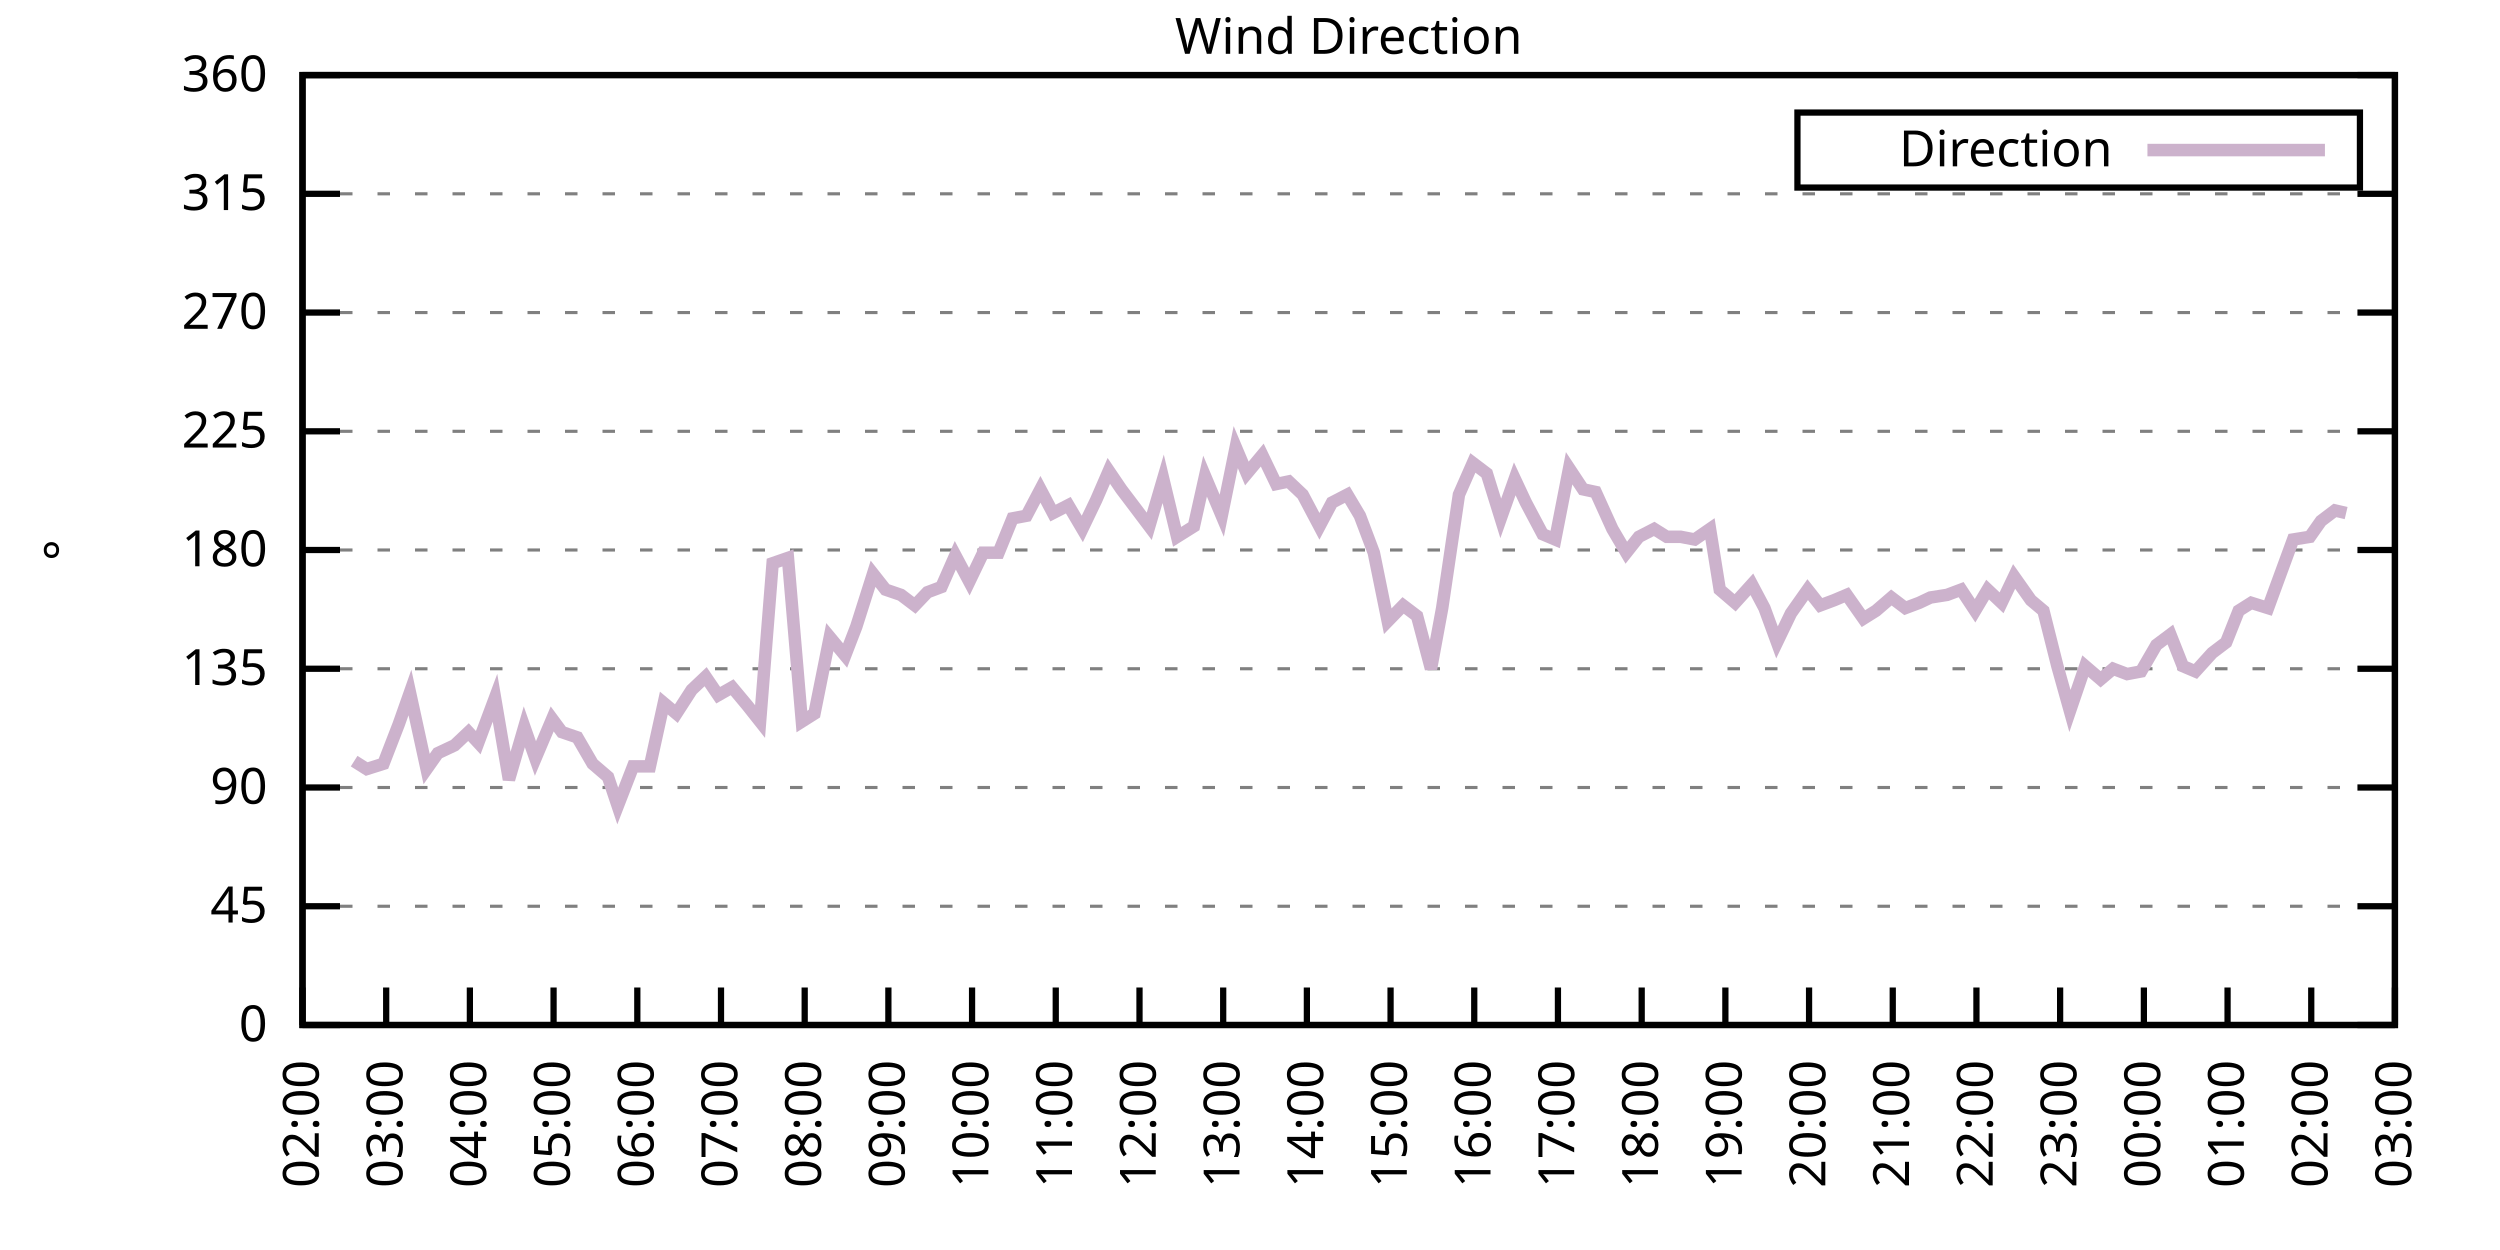
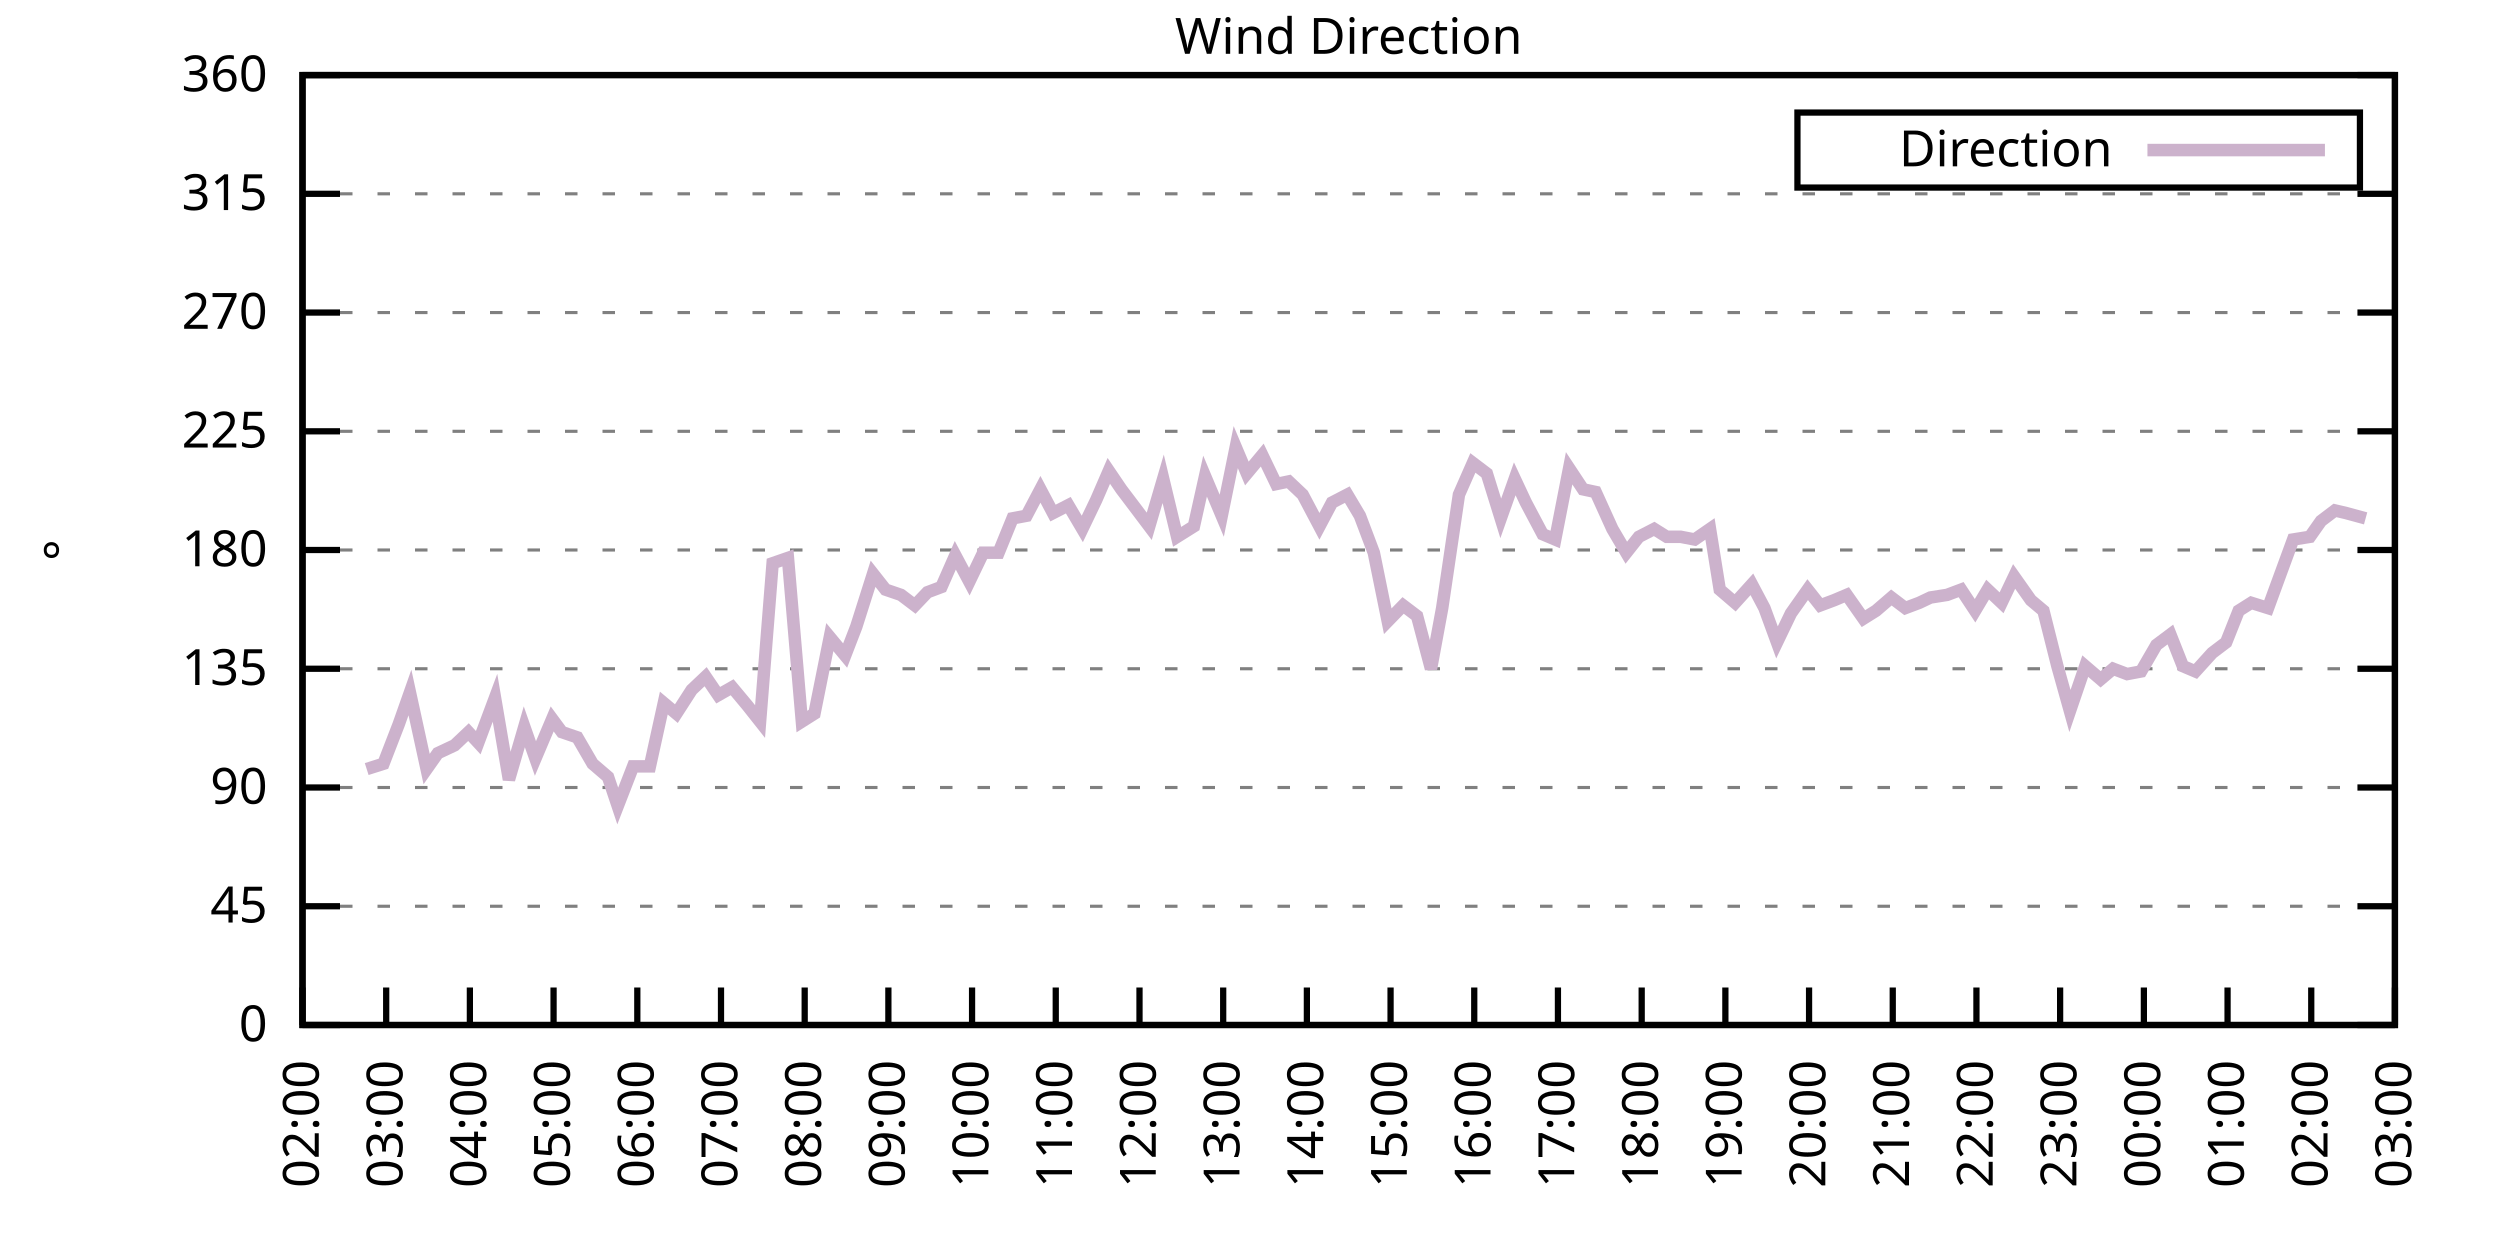
<svg xmlns="http://www.w3.org/2000/svg" xmlns:xlink="http://www.w3.org/1999/xlink" width="400" height="200" viewBox="0 0 400 200">
  <g id="gnuplot_canvas">
    <rect x="0" y="0" width="400" height="200" fill="none" />
    <defs>
      <circle id="gpDot" r="0.5" stroke-width="0.5" stroke="currentColor" />
      <path id="gpPt0" stroke-width="0.333" stroke="currentColor" d="M-1,0 h2 M0,-1 v2" />
      <path id="gpPt1" stroke-width="0.333" stroke="currentColor" d="M-1,-1 L1,1 M1,-1 L-1,1" />
      <path id="gpPt2" stroke-width="0.333" stroke="currentColor" d="M-1,0 L1,0 M0,-1 L0,1 M-1,-1 L1,1 M-1,1 L1,-1" />
      <rect id="gpPt3" stroke-width="0.333" stroke="currentColor" x="-1" y="-1" width="2" height="2" />
      <rect id="gpPt4" stroke-width="0.333" stroke="currentColor" fill="currentColor" x="-1" y="-1" width="2" height="2" />
      <circle id="gpPt5" stroke-width="0.333" stroke="currentColor" cx="0" cy="0" r="1" />
      <use xlink:href="#gpPt5" id="gpPt6" fill="currentColor" stroke="none" />
      <path id="gpPt7" stroke-width="0.333" stroke="currentColor" d="M0,-1.33 L-1.33,0.67 L1.33,0.67 z" />
      <use xlink:href="#gpPt7" id="gpPt8" fill="currentColor" stroke="none" />
      <use xlink:href="#gpPt7" id="gpPt9" stroke="currentColor" transform="rotate(180)" />
      <use xlink:href="#gpPt9" id="gpPt10" fill="currentColor" stroke="none" />
      <use xlink:href="#gpPt3" id="gpPt11" stroke="currentColor" transform="rotate(45)" />
      <use xlink:href="#gpPt11" id="gpPt12" fill="currentColor" stroke="none" />
      <path id="gpPt13" stroke-width="0.333" stroke="currentColor" d="M0,1.330 L1.265,0.411 L0.782,-1.067 L-0.782,-1.076 L-1.265,0.411 z" />
      <use xlink:href="#gpPt13" id="gpPt14" fill="currentColor" stroke="none" />
      <filter id="textbox" filterUnits="objectBoundingBox" x="0" y="0" height="1" width="1">
        <feFlood flood-color="white" flood-opacity="1" result="bgnd" />
        <feComposite in="SourceGraphic" in2="bgnd" operator="atop" />
      </filter>
      <filter id="greybox" filterUnits="objectBoundingBox" x="0" y="0" height="1" width="1">
        <feFlood flood-color="lightgrey" flood-opacity="1" result="grey" />
        <feComposite in="SourceGraphic" in2="grey" operator="atop" />
      </filter>
    </defs>
    <g fill="none" color="white" stroke="currentColor" stroke-width="1.00" stroke-linecap="butt" stroke-linejoin="miter">
</g>
    <g fill="none" color="black" stroke="currentColor" stroke-width="1.00" stroke-linecap="butt" stroke-linejoin="miter">
      <g stroke="none" shape-rendering="crispEdges">
        <polygon fill="rgb(255, 255, 255)" points="48.40,164.00 383.18,164.00 383.18,12.02 48.40,12.02 " />
      </g>
    </g>
    <g fill="none" color="black" stroke="currentColor" stroke-width="1.00" stroke-linecap="butt" stroke-linejoin="miter">
</g>
    <g fill="none" color="black" stroke="black" stroke-width="0.50" stroke-linecap="butt" stroke-linejoin="miter">
</g>
    <g fill="none" color="gray" stroke="currentColor" stroke-width="0.50" stroke-linecap="butt" stroke-linejoin="miter">
      <path stroke="gray" stroke-dasharray="2,4" class="gridline" d="M48.40,164.00 L383.19,164.00  " />
    </g>
    <g fill="none" color="gray" stroke="gray" stroke-width="1.00" stroke-linecap="butt" stroke-linejoin="miter">
</g>
    <g fill="none" color="black" stroke="currentColor" stroke-width="1.00" stroke-linecap="butt" stroke-linejoin="miter">
      <path stroke="black" d="M48.40,164.00 L54.40,164.00 M383.19,164.00 L377.19,164.00  " />
      <g transform="translate(42.80,166.60)" stroke="none" fill="black" font-family="Sans" font-size="8.00" text-anchor="end">
        <text>
          <tspan font-family="Sans"> 0</tspan>
        </text>
      </g>
    </g>
    <g fill="none" color="black" stroke="currentColor" stroke-width="1.00" stroke-linecap="butt" stroke-linejoin="miter">
</g>
    <g fill="none" color="black" stroke="black" stroke-width="0.50" stroke-linecap="butt" stroke-linejoin="miter">
</g>
    <g fill="none" color="gray" stroke="currentColor" stroke-width="0.50" stroke-linecap="butt" stroke-linejoin="miter">
      <path stroke="gray" stroke-dasharray="2,4" class="gridline" d="M48.40,145.00 L383.19,145.00  " />
    </g>
    <g fill="none" color="gray" stroke="gray" stroke-width="1.00" stroke-linecap="butt" stroke-linejoin="miter">
</g>
    <g fill="none" color="black" stroke="currentColor" stroke-width="1.00" stroke-linecap="butt" stroke-linejoin="miter">
      <path stroke="black" d="M48.40,145.00 L54.40,145.00 M383.19,145.00 L377.19,145.00  " />
      <g transform="translate(42.80,147.60)" stroke="none" fill="black" font-family="Sans" font-size="8.00" text-anchor="end">
        <text>
          <tspan font-family="Sans"> 45</tspan>
        </text>
      </g>
    </g>
    <g fill="none" color="black" stroke="currentColor" stroke-width="1.00" stroke-linecap="butt" stroke-linejoin="miter">
</g>
    <g fill="none" color="black" stroke="black" stroke-width="0.50" stroke-linecap="butt" stroke-linejoin="miter">
</g>
    <g fill="none" color="gray" stroke="currentColor" stroke-width="0.50" stroke-linecap="butt" stroke-linejoin="miter">
      <path stroke="gray" stroke-dasharray="2,4" class="gridline" d="M48.40,126.00 L383.19,126.00  " />
    </g>
    <g fill="none" color="gray" stroke="gray" stroke-width="1.00" stroke-linecap="butt" stroke-linejoin="miter">
</g>
    <g fill="none" color="black" stroke="currentColor" stroke-width="1.00" stroke-linecap="butt" stroke-linejoin="miter">
      <path stroke="black" d="M48.40,126.00 L54.40,126.00 M383.19,126.00 L377.19,126.00  " />
      <g transform="translate(42.80,128.60)" stroke="none" fill="black" font-family="Sans" font-size="8.00" text-anchor="end">
        <text>
          <tspan font-family="Sans"> 90</tspan>
        </text>
      </g>
    </g>
    <g fill="none" color="black" stroke="currentColor" stroke-width="1.00" stroke-linecap="butt" stroke-linejoin="miter">
</g>
    <g fill="none" color="black" stroke="black" stroke-width="0.50" stroke-linecap="butt" stroke-linejoin="miter">
</g>
    <g fill="none" color="gray" stroke="currentColor" stroke-width="0.50" stroke-linecap="butt" stroke-linejoin="miter">
      <path stroke="gray" stroke-dasharray="2,4" class="gridline" d="M48.40,107.00 L383.19,107.00  " />
    </g>
    <g fill="none" color="gray" stroke="gray" stroke-width="1.00" stroke-linecap="butt" stroke-linejoin="miter">
</g>
    <g fill="none" color="black" stroke="currentColor" stroke-width="1.00" stroke-linecap="butt" stroke-linejoin="miter">
      <path stroke="black" d="M48.40,107.00 L54.40,107.00 M383.19,107.00 L377.19,107.00  " />
      <g transform="translate(42.80,109.60)" stroke="none" fill="black" font-family="Sans" font-size="8.00" text-anchor="end">
        <text>
          <tspan font-family="Sans"> 135</tspan>
        </text>
      </g>
    </g>
    <g fill="none" color="black" stroke="currentColor" stroke-width="1.00" stroke-linecap="butt" stroke-linejoin="miter">
</g>
    <g fill="none" color="black" stroke="black" stroke-width="0.50" stroke-linecap="butt" stroke-linejoin="miter">
</g>
    <g fill="none" color="gray" stroke="currentColor" stroke-width="0.50" stroke-linecap="butt" stroke-linejoin="miter">
      <path stroke="gray" stroke-dasharray="2,4" class="gridline" d="M48.40,88.00 L383.19,88.00  " />
    </g>
    <g fill="none" color="gray" stroke="gray" stroke-width="1.00" stroke-linecap="butt" stroke-linejoin="miter">
</g>
    <g fill="none" color="black" stroke="currentColor" stroke-width="1.00" stroke-linecap="butt" stroke-linejoin="miter">
      <path stroke="black" d="M48.40,88.00 L54.40,88.00 M383.19,88.00 L377.19,88.00  " />
      <g transform="translate(42.80,90.60)" stroke="none" fill="black" font-family="Sans" font-size="8.00" text-anchor="end">
        <text>
          <tspan font-family="Sans"> 180</tspan>
        </text>
      </g>
    </g>
    <g fill="none" color="black" stroke="currentColor" stroke-width="1.00" stroke-linecap="butt" stroke-linejoin="miter">
</g>
    <g fill="none" color="black" stroke="black" stroke-width="0.50" stroke-linecap="butt" stroke-linejoin="miter">
</g>
    <g fill="none" color="gray" stroke="currentColor" stroke-width="0.50" stroke-linecap="butt" stroke-linejoin="miter">
      <path stroke="gray" stroke-dasharray="2,4" class="gridline" d="M48.40,69.01 L383.19,69.01  " />
    </g>
    <g fill="none" color="gray" stroke="gray" stroke-width="1.00" stroke-linecap="butt" stroke-linejoin="miter">
</g>
    <g fill="none" color="black" stroke="currentColor" stroke-width="1.00" stroke-linecap="butt" stroke-linejoin="miter">
      <path stroke="black" d="M48.40,69.01 L54.40,69.01 M383.19,69.01 L377.19,69.01  " />
      <g transform="translate(42.80,71.61)" stroke="none" fill="black" font-family="Sans" font-size="8.00" text-anchor="end">
        <text>
          <tspan font-family="Sans"> 225</tspan>
        </text>
      </g>
    </g>
    <g fill="none" color="black" stroke="currentColor" stroke-width="1.00" stroke-linecap="butt" stroke-linejoin="miter">
</g>
    <g fill="none" color="black" stroke="black" stroke-width="0.50" stroke-linecap="butt" stroke-linejoin="miter">
</g>
    <g fill="none" color="gray" stroke="currentColor" stroke-width="0.50" stroke-linecap="butt" stroke-linejoin="miter">
      <path stroke="gray" stroke-dasharray="2,4" class="gridline" d="M48.40,50.01 L383.19,50.01  " />
    </g>
    <g fill="none" color="gray" stroke="gray" stroke-width="1.00" stroke-linecap="butt" stroke-linejoin="miter">
</g>
    <g fill="none" color="black" stroke="currentColor" stroke-width="1.00" stroke-linecap="butt" stroke-linejoin="miter">
      <path stroke="black" d="M48.40,50.01 L54.40,50.01 M383.19,50.01 L377.19,50.01  " />
      <g transform="translate(42.80,52.61)" stroke="none" fill="black" font-family="Sans" font-size="8.00" text-anchor="end">
        <text>
          <tspan font-family="Sans"> 270</tspan>
        </text>
      </g>
    </g>
    <g fill="none" color="black" stroke="currentColor" stroke-width="1.00" stroke-linecap="butt" stroke-linejoin="miter">
</g>
    <g fill="none" color="black" stroke="black" stroke-width="0.50" stroke-linecap="butt" stroke-linejoin="miter">
</g>
    <g fill="none" color="gray" stroke="currentColor" stroke-width="0.50" stroke-linecap="butt" stroke-linejoin="miter">
      <path stroke="gray" stroke-dasharray="2,4" class="gridline" d="M48.40,31.01 L383.19,31.01  " />
    </g>
    <g fill="none" color="gray" stroke="gray" stroke-width="1.00" stroke-linecap="butt" stroke-linejoin="miter">
</g>
    <g fill="none" color="black" stroke="currentColor" stroke-width="1.00" stroke-linecap="butt" stroke-linejoin="miter">
      <path stroke="black" d="M48.40,31.01 L54.40,31.01 M383.19,31.01 L377.19,31.01  " />
      <g transform="translate(42.80,33.61)" stroke="none" fill="black" font-family="Sans" font-size="8.00" text-anchor="end">
        <text>
          <tspan font-family="Sans"> 315</tspan>
        </text>
      </g>
    </g>
    <g fill="none" color="black" stroke="currentColor" stroke-width="1.00" stroke-linecap="butt" stroke-linejoin="miter">
</g>
    <g fill="none" color="black" stroke="black" stroke-width="0.50" stroke-linecap="butt" stroke-linejoin="miter">
</g>
    <g fill="none" color="gray" stroke="currentColor" stroke-width="0.50" stroke-linecap="butt" stroke-linejoin="miter">
      <path stroke="gray" stroke-dasharray="2,4" class="gridline" d="M48.40,12.01 L383.19,12.01  " />
    </g>
    <g fill="none" color="gray" stroke="gray" stroke-width="1.00" stroke-linecap="butt" stroke-linejoin="miter">
</g>
    <g fill="none" color="black" stroke="currentColor" stroke-width="1.00" stroke-linecap="butt" stroke-linejoin="miter">
      <path stroke="black" d="M48.40,12.01 L54.40,12.01 M383.19,12.01 L377.19,12.01  " />
      <g transform="translate(42.80,14.61)" stroke="none" fill="black" font-family="Sans" font-size="8.00" text-anchor="end">
        <text>
          <tspan font-family="Sans"> 360</tspan>
        </text>
      </g>
    </g>
    <g fill="none" color="black" stroke="currentColor" stroke-width="1.00" stroke-linecap="butt" stroke-linejoin="miter">
      <path stroke="black" d="M48.40,164.00 L48.40,158.00  " />
      <g transform="translate(51.00,169.60) rotate(270.00)" stroke="none" fill="black" font-family="Sans" font-size="8.00" text-anchor="end">
        <text>
          <tspan font-family="Sans">02:00</tspan>
        </text>
      </g>
    </g>
    <g fill="none" color="black" stroke="currentColor" stroke-width="1.00" stroke-linecap="butt" stroke-linejoin="miter">
      <path stroke="black" d="M61.79,164.00 L61.79,158.00  " />
      <g transform="translate(64.39,169.60) rotate(270.00)" stroke="none" fill="black" font-family="Sans" font-size="8.00" text-anchor="end">
        <text>
          <tspan font-family="Sans">03:00</tspan>
        </text>
      </g>
    </g>
    <g fill="none" color="black" stroke="currentColor" stroke-width="1.00" stroke-linecap="butt" stroke-linejoin="miter">
      <path stroke="black" d="M75.18,164.00 L75.18,158.00  " />
      <g transform="translate(77.78,169.60) rotate(270.00)" stroke="none" fill="black" font-family="Sans" font-size="8.00" text-anchor="end">
        <text>
          <tspan font-family="Sans">04:00</tspan>
        </text>
      </g>
    </g>
    <g fill="none" color="black" stroke="currentColor" stroke-width="1.00" stroke-linecap="butt" stroke-linejoin="miter">
      <path stroke="black" d="M88.57,164.00 L88.57,158.00  " />
      <g transform="translate(91.17,169.60) rotate(270.00)" stroke="none" fill="black" font-family="Sans" font-size="8.00" text-anchor="end">
        <text>
          <tspan font-family="Sans">05:00</tspan>
        </text>
      </g>
    </g>
    <g fill="none" color="black" stroke="currentColor" stroke-width="1.00" stroke-linecap="butt" stroke-linejoin="miter">
      <path stroke="black" d="M101.97,164.00 L101.97,158.00  " />
      <g transform="translate(104.57,169.60) rotate(270.00)" stroke="none" fill="black" font-family="Sans" font-size="8.00" text-anchor="end">
        <text>
          <tspan font-family="Sans">06:00</tspan>
        </text>
      </g>
    </g>
    <g fill="none" color="black" stroke="currentColor" stroke-width="1.00" stroke-linecap="butt" stroke-linejoin="miter">
      <path stroke="black" d="M115.36,164.00 L115.36,158.00  " />
      <g transform="translate(117.96,169.60) rotate(270.00)" stroke="none" fill="black" font-family="Sans" font-size="8.00" text-anchor="end">
        <text>
          <tspan font-family="Sans">07:00</tspan>
        </text>
      </g>
    </g>
    <g fill="none" color="black" stroke="currentColor" stroke-width="1.00" stroke-linecap="butt" stroke-linejoin="miter">
      <path stroke="black" d="M128.75,164.00 L128.75,158.00  " />
      <g transform="translate(131.35,169.60) rotate(270.00)" stroke="none" fill="black" font-family="Sans" font-size="8.00" text-anchor="end">
        <text>
          <tspan font-family="Sans">08:00</tspan>
        </text>
      </g>
    </g>
    <g fill="none" color="black" stroke="currentColor" stroke-width="1.00" stroke-linecap="butt" stroke-linejoin="miter">
      <path stroke="black" d="M142.14,164.00 L142.14,158.00  " />
      <g transform="translate(144.74,169.60) rotate(270.00)" stroke="none" fill="black" font-family="Sans" font-size="8.00" text-anchor="end">
        <text>
          <tspan font-family="Sans">09:00</tspan>
        </text>
      </g>
    </g>
    <g fill="none" color="black" stroke="currentColor" stroke-width="1.00" stroke-linecap="butt" stroke-linejoin="miter">
      <path stroke="black" d="M155.53,164.00 L155.53,158.00  " />
      <g transform="translate(158.13,169.60) rotate(270.00)" stroke="none" fill="black" font-family="Sans" font-size="8.00" text-anchor="end">
        <text>
          <tspan font-family="Sans">10:00</tspan>
        </text>
      </g>
    </g>
    <g fill="none" color="black" stroke="currentColor" stroke-width="1.00" stroke-linecap="butt" stroke-linejoin="miter">
      <path stroke="black" d="M168.92,164.00 L168.92,158.00  " />
      <g transform="translate(171.52,169.60) rotate(270.00)" stroke="none" fill="black" font-family="Sans" font-size="8.00" text-anchor="end">
        <text>
          <tspan font-family="Sans">11:00</tspan>
        </text>
      </g>
    </g>
    <g fill="none" color="black" stroke="currentColor" stroke-width="1.00" stroke-linecap="butt" stroke-linejoin="miter">
      <path stroke="black" d="M182.32,164.00 L182.32,158.00  " />
      <g transform="translate(184.92,169.60) rotate(270.00)" stroke="none" fill="black" font-family="Sans" font-size="8.00" text-anchor="end">
        <text>
          <tspan font-family="Sans">12:00</tspan>
        </text>
      </g>
    </g>
    <g fill="none" color="black" stroke="currentColor" stroke-width="1.00" stroke-linecap="butt" stroke-linejoin="miter">
      <path stroke="black" d="M195.71,164.00 L195.71,158.00  " />
      <g transform="translate(198.31,169.60) rotate(270.00)" stroke="none" fill="black" font-family="Sans" font-size="8.00" text-anchor="end">
        <text>
          <tspan font-family="Sans">13:00</tspan>
        </text>
      </g>
    </g>
    <g fill="none" color="black" stroke="currentColor" stroke-width="1.00" stroke-linecap="butt" stroke-linejoin="miter">
      <path stroke="black" d="M209.10,164.00 L209.10,158.00  " />
      <g transform="translate(211.70,169.60) rotate(270.00)" stroke="none" fill="black" font-family="Sans" font-size="8.00" text-anchor="end">
        <text>
          <tspan font-family="Sans">14:00</tspan>
        </text>
      </g>
    </g>
    <g fill="none" color="black" stroke="currentColor" stroke-width="1.00" stroke-linecap="butt" stroke-linejoin="miter">
      <path stroke="black" d="M222.49,164.00 L222.49,158.00  " />
      <g transform="translate(225.09,169.60) rotate(270.00)" stroke="none" fill="black" font-family="Sans" font-size="8.00" text-anchor="end">
        <text>
          <tspan font-family="Sans">15:00</tspan>
        </text>
      </g>
    </g>
    <g fill="none" color="black" stroke="currentColor" stroke-width="1.00" stroke-linecap="butt" stroke-linejoin="miter">
      <path stroke="black" d="M235.88,164.00 L235.88,158.00  " />
      <g transform="translate(238.48,169.60) rotate(270.00)" stroke="none" fill="black" font-family="Sans" font-size="8.00" text-anchor="end">
        <text>
          <tspan font-family="Sans">16:00</tspan>
        </text>
      </g>
    </g>
    <g fill="none" color="black" stroke="currentColor" stroke-width="1.00" stroke-linecap="butt" stroke-linejoin="miter">
      <path stroke="black" d="M249.27,164.00 L249.27,158.00  " />
      <g transform="translate(251.87,169.60) rotate(270.00)" stroke="none" fill="black" font-family="Sans" font-size="8.00" text-anchor="end">
        <text>
          <tspan font-family="Sans">17:00</tspan>
        </text>
      </g>
    </g>
    <g fill="none" color="black" stroke="currentColor" stroke-width="1.00" stroke-linecap="butt" stroke-linejoin="miter">
      <path stroke="black" d="M262.67,164.00 L262.67,158.00  " />
      <g transform="translate(265.27,169.60) rotate(270.00)" stroke="none" fill="black" font-family="Sans" font-size="8.00" text-anchor="end">
        <text>
          <tspan font-family="Sans">18:00</tspan>
        </text>
      </g>
    </g>
    <g fill="none" color="black" stroke="currentColor" stroke-width="1.00" stroke-linecap="butt" stroke-linejoin="miter">
      <path stroke="black" d="M276.06,164.00 L276.06,158.00  " />
      <g transform="translate(278.66,169.60) rotate(270.00)" stroke="none" fill="black" font-family="Sans" font-size="8.00" text-anchor="end">
        <text>
          <tspan font-family="Sans">19:00</tspan>
        </text>
      </g>
    </g>
    <g fill="none" color="black" stroke="currentColor" stroke-width="1.00" stroke-linecap="butt" stroke-linejoin="miter">
      <path stroke="black" d="M289.45,164.00 L289.45,158.00  " />
      <g transform="translate(292.05,169.60) rotate(270.00)" stroke="none" fill="black" font-family="Sans" font-size="8.00" text-anchor="end">
        <text>
          <tspan font-family="Sans">20:00</tspan>
        </text>
      </g>
    </g>
    <g fill="none" color="black" stroke="currentColor" stroke-width="1.00" stroke-linecap="butt" stroke-linejoin="miter">
      <path stroke="black" d="M302.84,164.00 L302.84,158.00  " />
      <g transform="translate(305.44,169.60) rotate(270.00)" stroke="none" fill="black" font-family="Sans" font-size="8.00" text-anchor="end">
        <text>
          <tspan font-family="Sans">21:00</tspan>
        </text>
      </g>
    </g>
    <g fill="none" color="black" stroke="currentColor" stroke-width="1.00" stroke-linecap="butt" stroke-linejoin="miter">
      <path stroke="black" d="M316.23,164.00 L316.23,158.00  " />
      <g transform="translate(318.83,169.60) rotate(270.00)" stroke="none" fill="black" font-family="Sans" font-size="8.00" text-anchor="end">
        <text>
          <tspan font-family="Sans">22:00</tspan>
        </text>
      </g>
    </g>
    <g fill="none" color="black" stroke="currentColor" stroke-width="1.00" stroke-linecap="butt" stroke-linejoin="miter">
      <path stroke="black" d="M329.62,164.00 L329.62,158.00  " />
      <g transform="translate(332.22,169.60) rotate(270.00)" stroke="none" fill="black" font-family="Sans" font-size="8.00" text-anchor="end">
        <text>
          <tspan font-family="Sans">23:00</tspan>
        </text>
      </g>
    </g>
    <g fill="none" color="black" stroke="currentColor" stroke-width="1.00" stroke-linecap="butt" stroke-linejoin="miter">
      <path stroke="black" d="M343.02,164.00 L343.02,158.00  " />
      <g transform="translate(345.62,169.60) rotate(270.00)" stroke="none" fill="black" font-family="Sans" font-size="8.00" text-anchor="end">
        <text>
          <tspan font-family="Sans">00:00</tspan>
        </text>
      </g>
    </g>
    <g fill="none" color="black" stroke="currentColor" stroke-width="1.00" stroke-linecap="butt" stroke-linejoin="miter">
      <path stroke="black" d="M356.41,164.00 L356.41,158.00  " />
      <g transform="translate(359.01,169.60) rotate(270.00)" stroke="none" fill="black" font-family="Sans" font-size="8.00" text-anchor="end">
        <text>
          <tspan font-family="Sans">01:00</tspan>
        </text>
      </g>
    </g>
    <g fill="none" color="black" stroke="currentColor" stroke-width="1.00" stroke-linecap="butt" stroke-linejoin="miter">
      <path stroke="black" d="M369.80,164.00 L369.80,158.00  " />
      <g transform="translate(372.40,169.60) rotate(270.00)" stroke="none" fill="black" font-family="Sans" font-size="8.00" text-anchor="end">
        <text>
          <tspan font-family="Sans">02:00</tspan>
        </text>
      </g>
    </g>
    <g fill="none" color="black" stroke="currentColor" stroke-width="1.00" stroke-linecap="butt" stroke-linejoin="miter">
      <path stroke="black" d="M383.19,164.00 L383.19,158.00  " />
      <g transform="translate(385.79,169.60) rotate(270.00)" stroke="none" fill="black" font-family="Sans" font-size="8.00" text-anchor="end">
        <text>
          <tspan font-family="Sans">03:00</tspan>
        </text>
      </g>
    </g>
    <g fill="none" color="black" stroke="currentColor" stroke-width="1.00" stroke-linecap="butt" stroke-linejoin="miter">
</g>
    <g fill="none" color="black" stroke="currentColor" stroke-width="1.00" stroke-linecap="butt" stroke-linejoin="miter">
      <path stroke="black" d="M48.40,12.01 L48.40,164.00 L383.19,164.00 L383.19,12.01 L48.40,12.01 Z  " />
    </g>
    <g fill="none" color="black" stroke="currentColor" stroke-width="1.00" stroke-linecap="butt" stroke-linejoin="miter">
</g>
    <g fill="none" color="black" stroke="currentColor" stroke-width="1.00" stroke-linecap="butt" stroke-linejoin="miter">
      <path stroke="black" d="M287.59,30.01 L287.59,18.01 L377.59,18.01 L377.59,30.01 L287.59,30.01 Z  " />
    </g>
    <g id="Wind_direction_plot_1">
      <g fill="none" color="white" stroke="black" stroke-width="2.00" stroke-linecap="butt" stroke-linejoin="miter">
</g>
      <g fill="none" color="black" stroke="currentColor" stroke-width="2.00" stroke-linecap="butt" stroke-linejoin="miter">
        <g transform="translate(337.99,26.61)" stroke="none" fill="black" font-family="Sans" font-size="8.00" text-anchor="end">
          <text>
            <tspan font-family="Sans">Direction</tspan>
          </text>
        </g>
      </g>
      <g fill="none" color="black" stroke="currentColor" stroke-width="2.00" stroke-linecap="butt" stroke-linejoin="miter">
-         <path stroke="rgb(204, 178, 204)" d="M343.59,24.01 L371.99,24.01 M56.66,121.78 L58.67,123.05 L61.35,122.20 L63.80,115.87 L65.59,110.80 L68.26,123.05   L70.05,120.51 L72.73,119.25 L74.96,117.14 L76.52,118.83 L79.20,111.65 L81.43,124.74 L83.89,116.29 L85.67,121.36   L88.35,115.03 L89.91,117.14 L92.37,117.98 L94.82,122.20 L97.28,124.31 L98.84,128.96 L101.30,122.62 L103.98,122.62   L106.21,112.49 L108.22,114.18 L110.67,110.38 L112.90,108.27 L114.91,111.23 L117.14,109.96 L119.60,112.91 L121.61,115.45   L123.62,90.12 L126.07,89.27 L128.30,115.45 L130.31,114.18 L132.77,101.94 L135.22,104.89 L137.01,100.25 L139.69,91.80   L141.69,94.34 L144.15,95.18 L146.38,96.87 L148.39,94.76 L150.62,93.92 L152.85,88.85 L155.09,93.07 L157.32,88.43   L159.77,88.43 L162.01,82.94 L164.24,82.52 L166.47,78.29 L168.48,82.09 L170.93,80.83 L173.17,84.63 L175.40,79.98   L177.41,75.34 L179.41,78.29 L181.65,81.25 L183.88,84.21 L186.11,76.61 L188.34,85.89 L191.02,84.21 L192.81,76.18   L195.48,82.52 L197.72,71.54 L199.50,75.76 L201.96,72.81 L204.19,77.45 L206.20,77.03 L208.43,79.14 L211.11,84.21   L213.12,80.41 L215.57,79.14 L217.58,82.52 L219.81,88.43 L222.04,99.40 L224.50,96.87 L226.73,98.56 L228.96,107.00   L230.75,97.29 L233.43,79.14 L235.66,74.07 L237.89,75.76 L240.12,82.94 L242.36,76.61 L244.14,80.41 L246.82,85.47   L248.83,86.32 L251.06,74.92 L253.29,78.29 L255.30,78.72 L257.98,84.63 L260.21,88.43 L262.22,85.89 L264.67,84.63   L266.68,85.89 L268.92,85.89 L271.15,86.32 L273.60,84.63 L275.16,94.34 L277.62,96.45 L280.30,93.49 L282.31,97.29   L284.32,102.78 L286.55,98.14 L289.23,94.34 L291.23,96.87 L293.47,96.03 L295.48,95.18 L298.15,98.98 L300.16,97.72   L302.62,95.60 L304.85,97.29 L307.08,96.45 L308.87,95.60 L311.54,95.18 L313.78,94.34 L316.01,97.72 L318.02,94.34   L320.25,96.45 L322.26,92.23 L324.94,96.03 L326.95,97.72 L329.18,106.58 L331.19,113.76 L333.64,106.58 L336.10,108.69   L338.10,107.00 L340.34,107.85 L342.57,107.43 L345.02,103.20 L347.26,101.52 L349.26,106.58 L351.27,107.43 L353.95,104.47   L356.18,102.78 L358.19,97.72 L360.20,96.45 L362.88,97.29 L364.89,91.80 L366.90,86.32 L369.58,85.89 L371.36,83.36   L373.59,81.67 L375.38,82.09  " />
+         <path stroke="rgb(204, 178, 204)" d="M343.59,24.01 L371.99,24.01 M58.67,123.05 L61.35,122.20 L63.80,115.87 L65.59,110.80 L68.26,123.05 L70.05,120.51   L72.73,119.25 L74.96,117.14 L76.52,118.83 L79.20,111.65 L81.43,124.74 L83.89,116.29 L85.67,121.36 L88.35,115.03   L89.91,117.14 L92.37,117.98 L94.82,122.20 L97.28,124.31 L98.84,128.96 L101.30,122.62 L103.98,122.62 L106.21,112.49   L108.22,114.18 L110.67,110.38 L112.90,108.27 L114.91,111.23 L117.14,109.96 L119.60,112.91 L121.61,115.45 L123.62,90.12   L126.07,89.27 L128.30,115.45 L130.31,114.18 L132.77,101.94 L135.22,104.89 L137.01,100.25 L139.69,91.80 L141.69,94.34   L144.15,95.18 L146.38,96.87 L148.39,94.76 L150.62,93.92 L152.85,88.85 L155.09,93.07 L157.32,88.43 L159.77,88.43   L162.01,82.94 L164.24,82.52 L166.47,78.29 L168.48,82.09 L170.93,80.83 L173.17,84.63 L175.40,79.98 L177.41,75.34   L179.41,78.29 L181.65,81.25 L183.88,84.21 L186.11,76.61 L188.34,85.89 L191.02,84.21 L192.81,76.18 L195.48,82.52   L197.72,71.54 L199.50,75.76 L201.96,72.81 L204.19,77.45 L206.20,77.03 L208.43,79.14 L211.11,84.21 L213.12,80.41   L215.57,79.14 L217.58,82.52 L219.81,88.43 L222.04,99.40 L224.50,96.87 L226.73,98.56 L228.96,107.00 L230.75,97.29   L233.43,79.14 L235.66,74.07 L237.89,75.76 L240.12,82.94 L242.36,76.61 L244.14,80.41 L246.82,85.47 L248.83,86.32   L251.06,74.92 L253.29,78.29 L255.30,78.72 L257.98,84.63 L260.21,88.43 L262.22,85.89 L264.67,84.63 L266.68,85.89   L268.92,85.89 L271.15,86.32 L273.60,84.63 L275.16,94.34 L277.62,96.45 L280.30,93.49 L282.31,97.29 L284.32,102.78   L286.55,98.14 L289.23,94.34 L291.23,96.87 L293.47,96.03 L295.48,95.18 L298.15,98.98 L300.16,97.72 L302.62,95.60   L304.85,97.29 L307.08,96.45 L308.87,95.60 L311.54,95.18 L313.78,94.34 L316.01,97.72 L318.02,94.34 L320.25,96.45   L322.26,92.23 L324.94,96.03 L326.95,97.72 L329.18,106.58 L331.19,113.76 L333.64,106.58 L336.10,108.69 L338.10,107.00   L340.34,107.85 L342.57,107.43 L345.02,103.20 L347.26,101.52 L349.26,106.58 L351.27,107.43 L353.95,104.47 L356.18,102.78   L358.19,97.72 L360.20,96.45 L362.88,97.29 L364.89,91.80 L366.90,86.32 L369.58,85.89 L371.36,83.36 L373.59,81.67   L375.38,82.09 L378.50,82.94  " />
      </g>
    </g>
    <g fill="none" color="black" stroke="currentColor" stroke-width="2.00" stroke-linecap="butt" stroke-linejoin="miter">
</g>
    <g fill="none" color="black" stroke="black" stroke-width="1.00" stroke-linecap="butt" stroke-linejoin="miter">
</g>
    <g fill="none" color="black" stroke="currentColor" stroke-width="1.00" stroke-linecap="butt" stroke-linejoin="miter">
      <path stroke="black" d="M48.40,12.01 L48.40,164.00 L383.19,164.00 L383.19,12.01 L48.40,12.01 Z  " />
      <g transform="translate(12.80,88.01) rotate(270.00)" stroke="none" fill="black" font-family="Sans" font-size="8.00" text-anchor="middle">
        <text>
          <tspan font-family="Sans">°</tspan>
        </text>
      </g>
    </g>
    <g fill="none" color="black" stroke="currentColor" stroke-width="1.00" stroke-linecap="butt" stroke-linejoin="miter">
</g>
    <g fill="none" color="black" stroke="currentColor" stroke-width="1.00" stroke-linecap="butt" stroke-linejoin="miter">
      <g transform="translate(215.79,8.61)" stroke="none" fill="black" font-family="Sans" font-size="8.00" text-anchor="middle">
        <text>
          <tspan font-family="Sans">Wind Direction</tspan>
        </text>
      </g>
    </g>
    <g fill="none" color="black" stroke="currentColor" stroke-width="1.00" stroke-linecap="butt" stroke-linejoin="miter">
</g>
  </g>
</svg>
